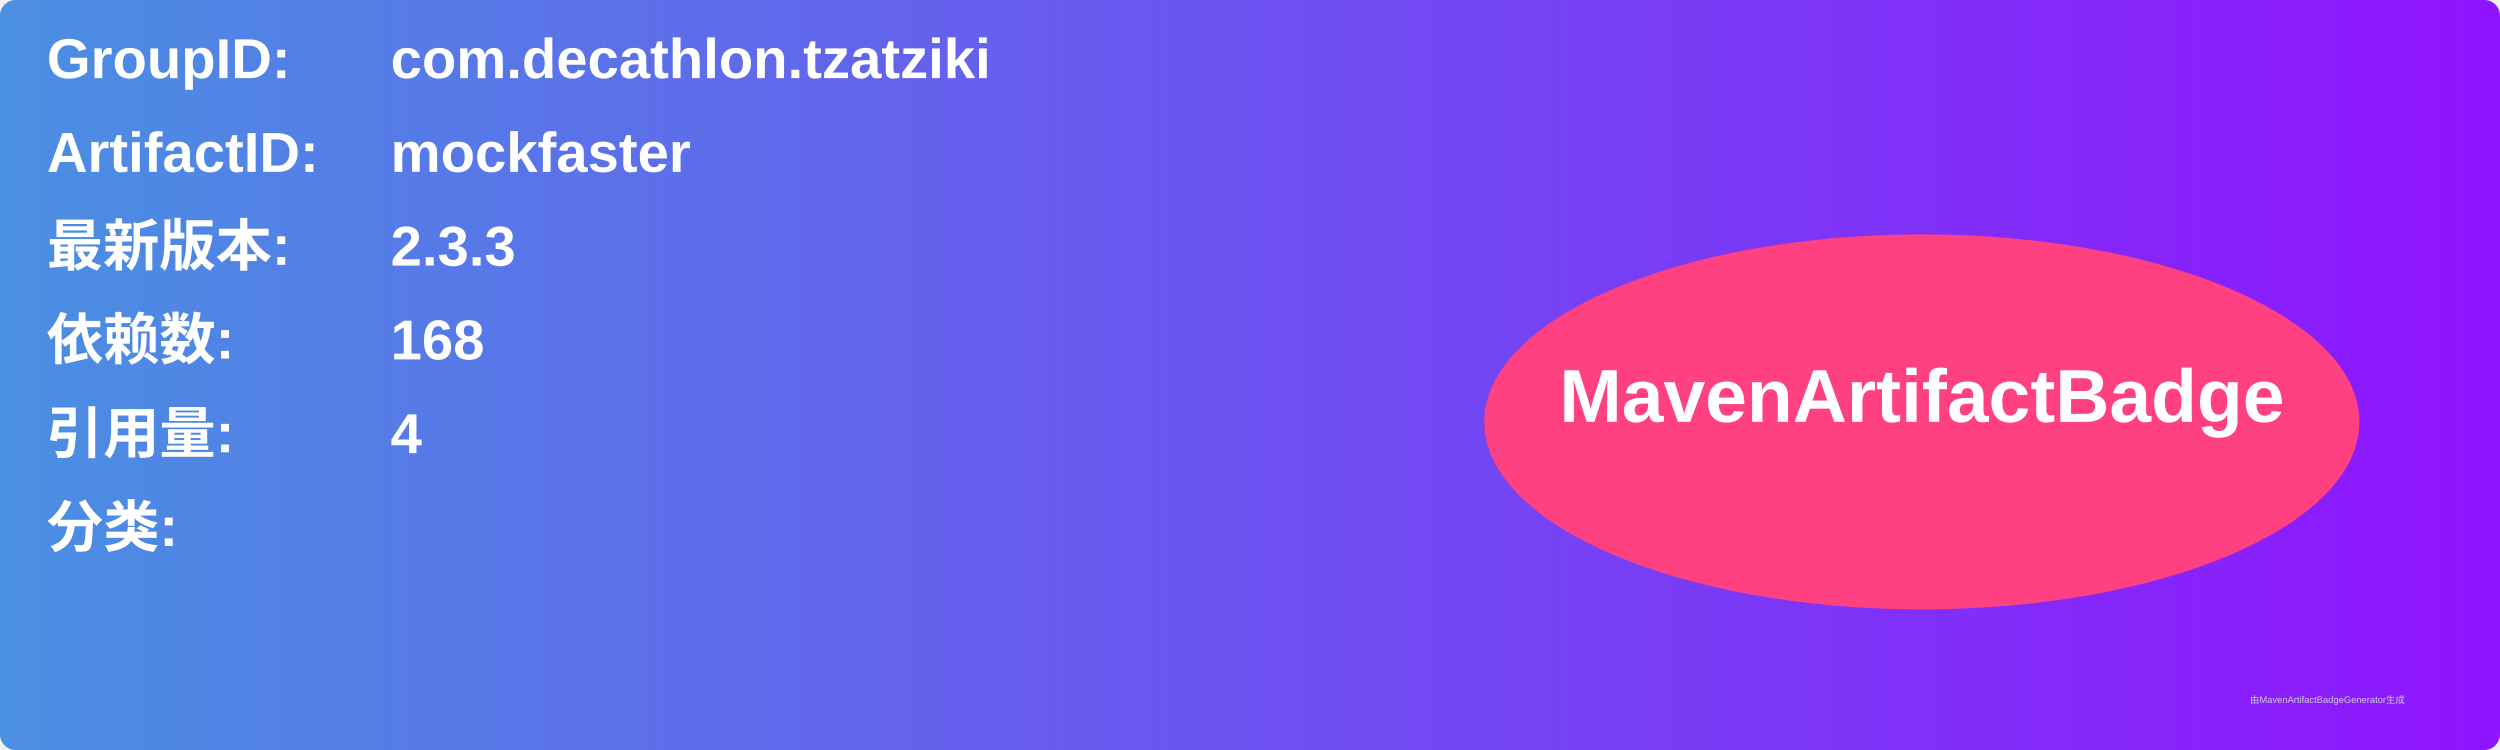
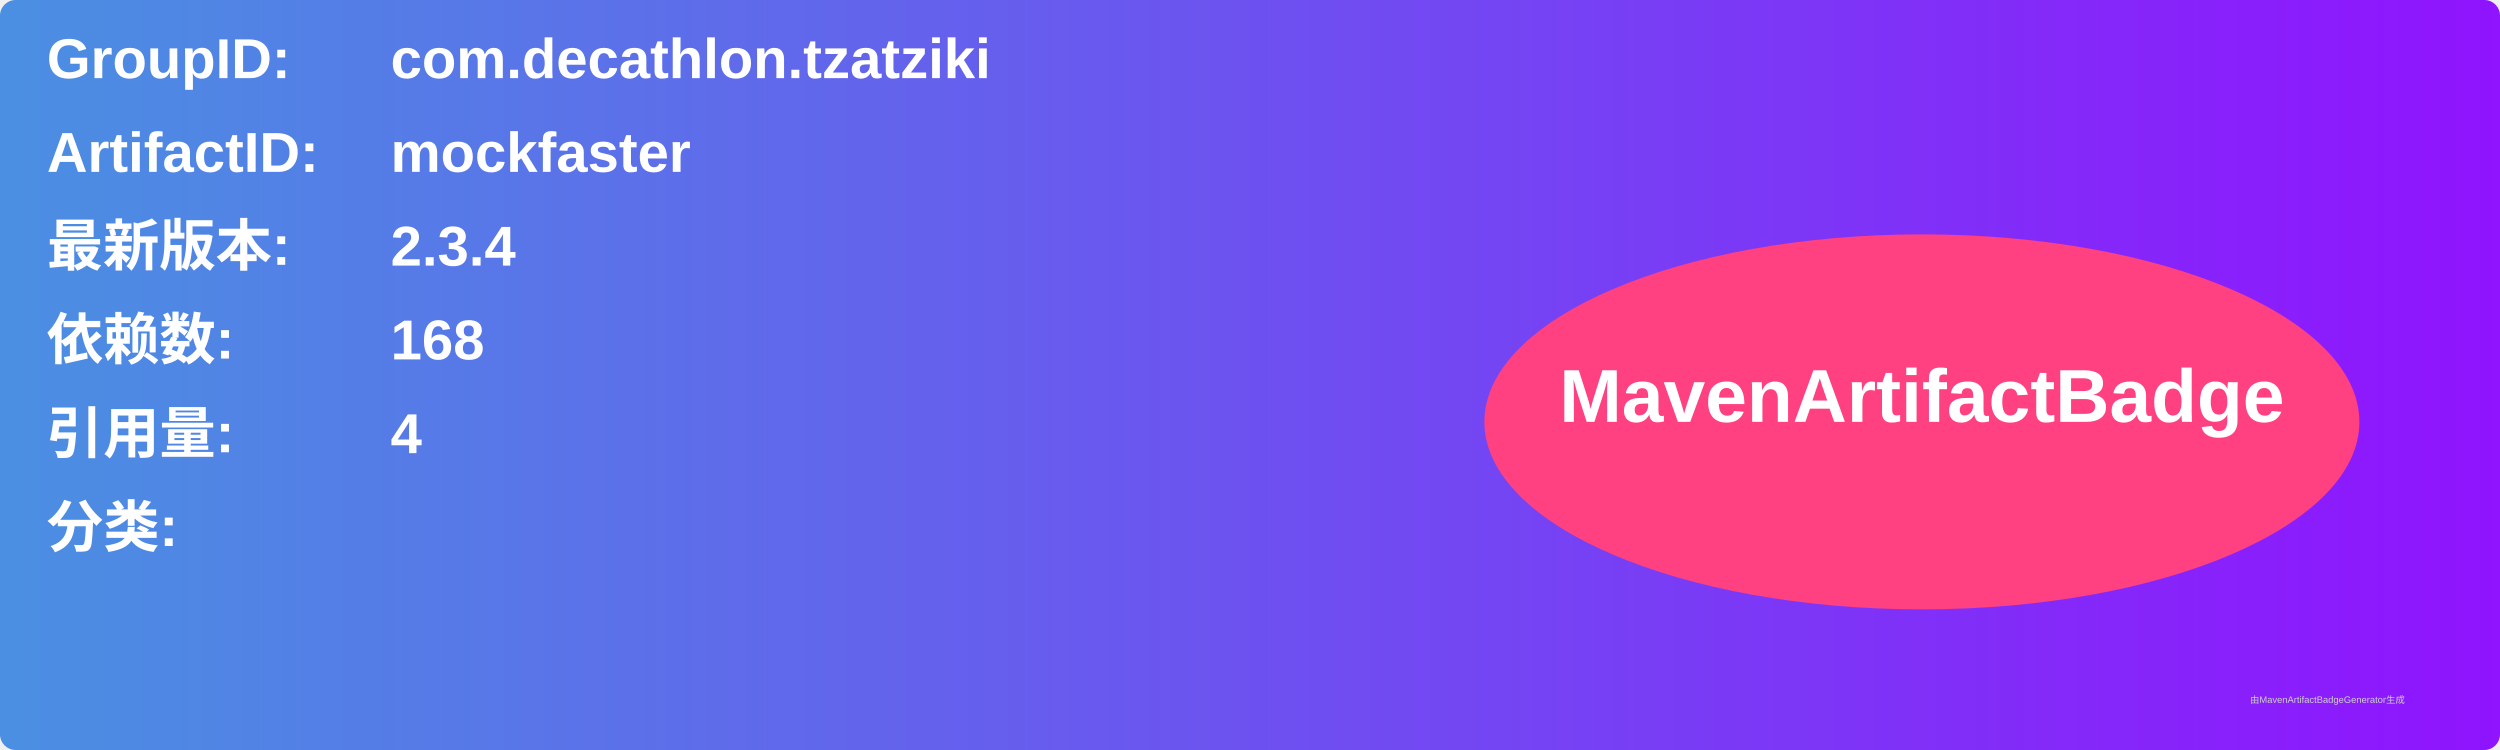
<svg xmlns="http://www.w3.org/2000/svg" width="800" height="240" viewBox="0 0 800 240">
  <linearGradient id="grad" x1="0%" y1="0%" x2="100%" y2="0%">
    <stop offset="0%" stop-color="#4a90e2" />
    <stop offset="100%" stop-color="#9013fe" />
  </linearGradient>
  <rect width="100%" height="100%" rx="5" ry="5" fill="url(#grad)" />
  <g transform="translate(15, 15)">
    <text x="0" y="10" font-family="Arial" font-size="18" fill="white" font-weight="bold" width="260">GroupID:</text>
    <text x="110" y="10" font-family="Arial" font-size="18" fill="white" font-weight="bold" width="460">com.decathlon.tzatziki</text>
    <text x="0" y="40" font-family="Arial" font-size="18" fill="white" font-weight="bold" width="260">ArtifactID:</text>
    <text x="110" y="40" font-family="Arial" font-size="18" fill="white" font-weight="bold" width="460">mockfaster</text>
    <text x="0" y="70" font-family="Arial" font-size="18" fill="white" font-weight="bold">最新版本:</text>
    <text x="110" y="70" font-family="Arial" font-size="18" fill="white" font-weight="bold">
-       <tspan font-weight="bold">2.3.3</tspan>
+       <tspan font-weight="bold">2.3.4</tspan>
    </text>
    <text x="0" y="100" font-family="Arial" font-size="18" fill="white" font-weight="bold">依赖数: </text>
    <text x="110" y="100" font-family="Arial" font-size="18" fill="white">
      <tspan font-weight="bold">168</tspan>
    </text>
    <text x="0" y="130" font-family="Arial" font-size="18" fill="white" font-weight="bold">引用量: </text>
    <text x="110" y="130" font-family="Arial" font-size="18" fill="white">
      <tspan font-weight="bold">4</tspan>
    </text>
    <text x="0" y="160" font-family="Arial" font-size="18" fill="white" font-weight="bold">分类:</text>
    <text x="10" y="190" font-family="Arial" font-size="10" fill="white">
      <tspan font-weight="bold" />
    </text>
    <ellipse cx="600" cy="120" rx="140" ry="60" fill="#ff4081" />
    <text x="600" y="120" text-anchor="middle" font-family="Arial" font-size="24" fill="white" font-weight="bold">MavenArtifactBadge</text>
  </g>
  <text x="720" y="225" font-family="Arial" font-size="3" fill="#d0d0d0">由MavenArtifactBadgeGenerator生成</text>
</svg>
